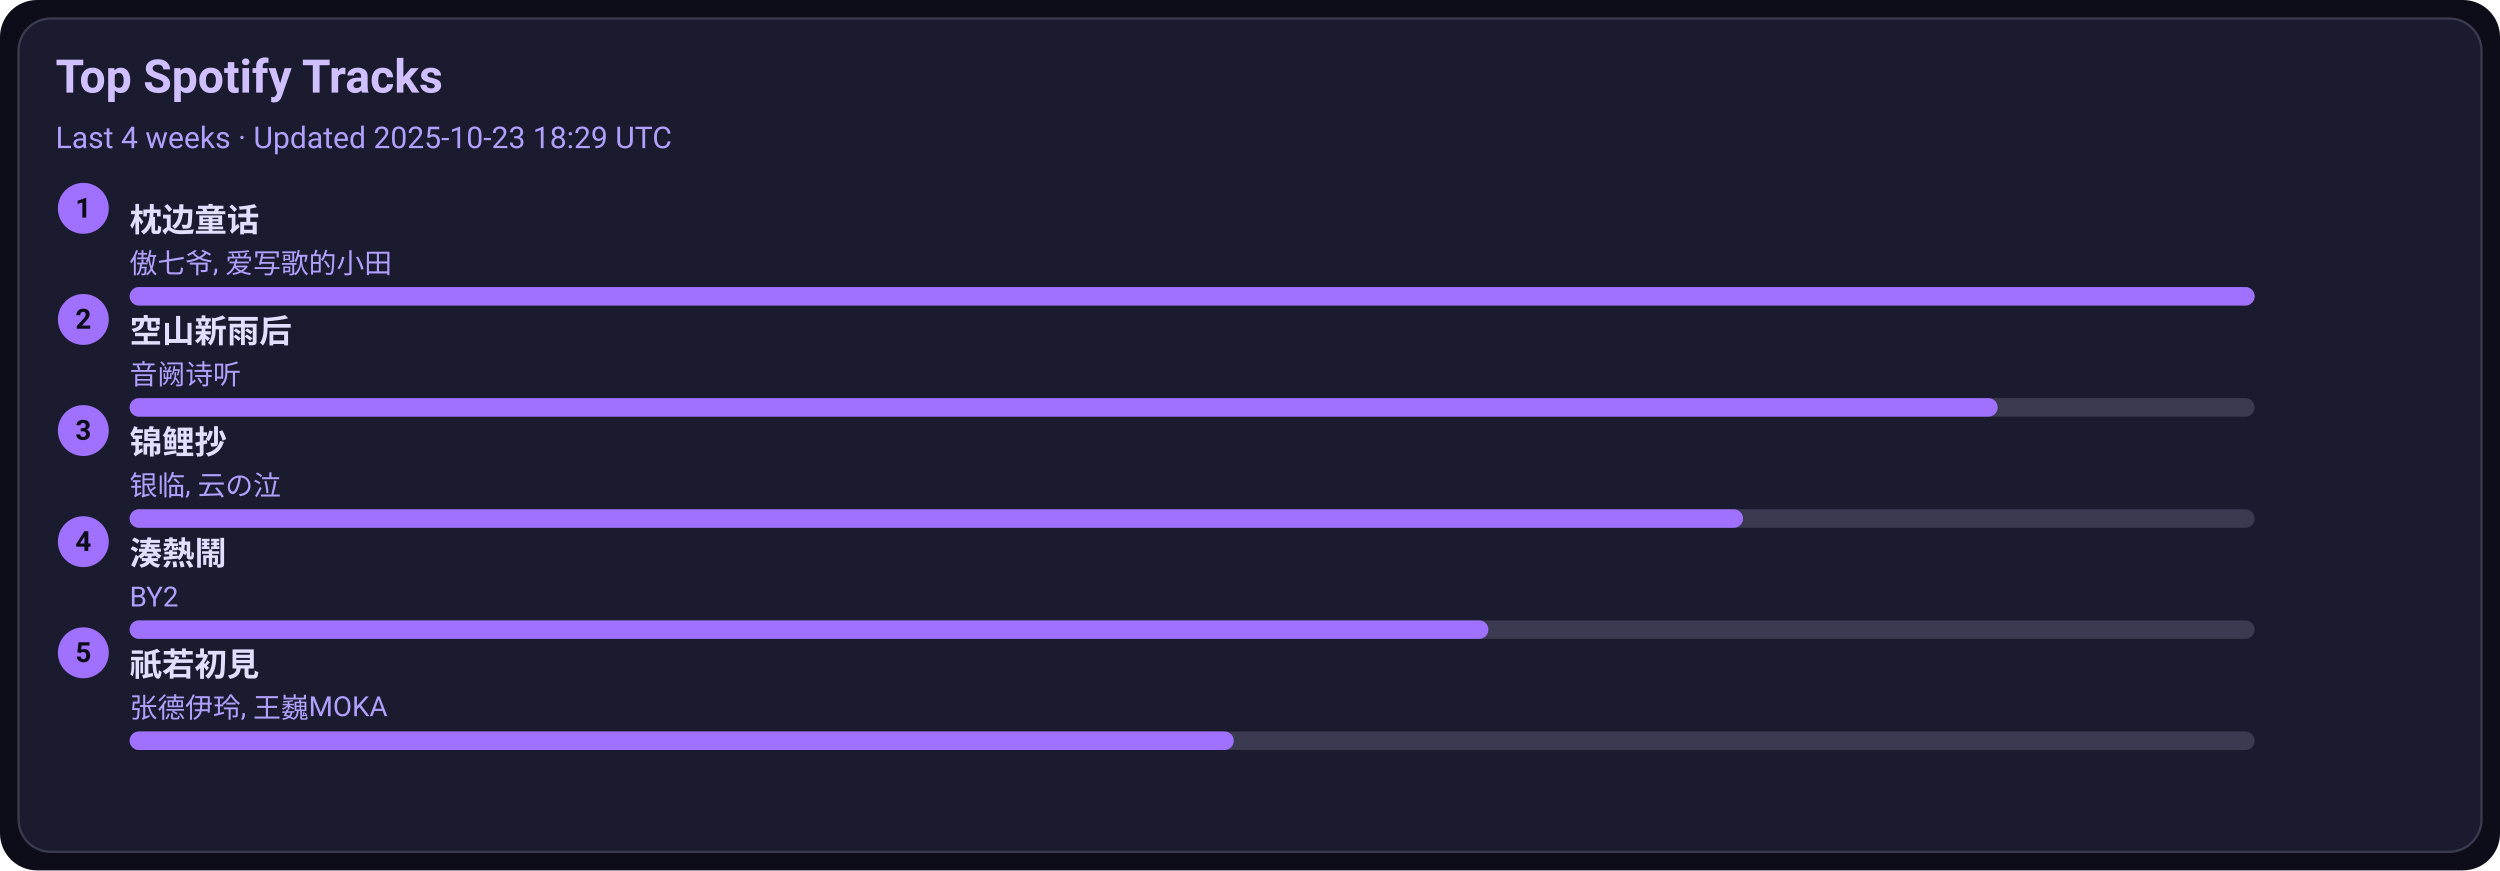
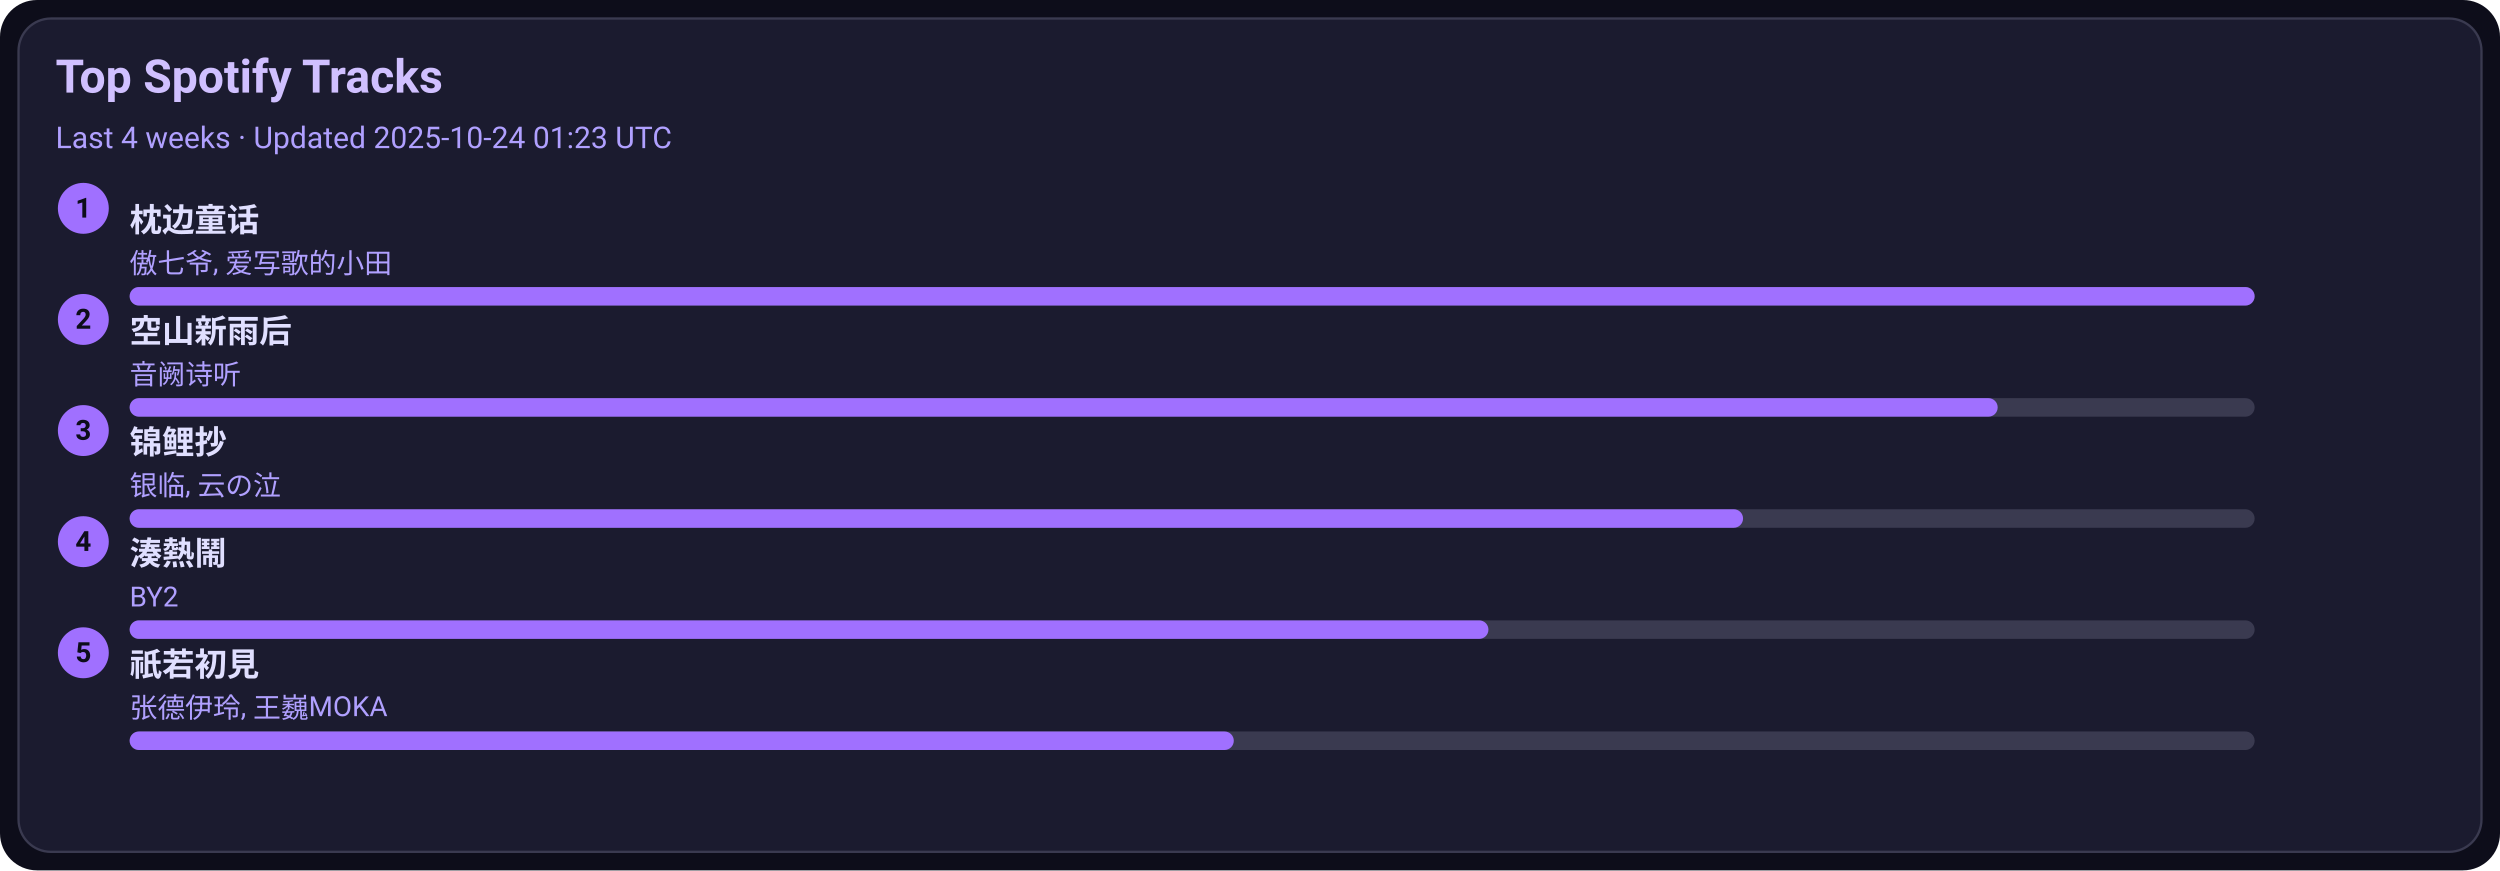
<svg xmlns="http://www.w3.org/2000/svg" width="1080" height="376" viewBox="0 0 1080 376">
  <style>text{font-family:-apple-system,BlinkMacSystemFont,Segoe UI,Roboto,Ubuntu,Helvetica Neue,Arial,Noto Sans,sans-serif}</style>
  <rect width="1080" height="376" rx="16" fill="#0d0d1a" />
  <rect x="8" y="8" width="1064" height="360" rx="14" fill="#1b1b2f" stroke="#3a3a50" />
  <text x="24" y="40" font-size="20" fill="#d0c0ff" font-weight="600">Top Spotify Tracks</text>
-   <text x="24" y="64" font-size="13" fill="#b0a0ff">Last 4 weeks · Updated 2025-10-23 18:29 UTC</text>
+   <text x="24" y="64" font-size="13" fill="#b0a0ff">Last 4 weeks · Updated 2025-10-24 01:23 UTC</text>
  <circle cx="36" cy="90" r="11" fill="#a070ff" />
  <text x="36" y="94" text-anchor="middle" font-size="12" fill="#0d0d1a" font-weight="700">1</text>
  <a href="https://open.spotify.com/track/3I8tlHNA9NM8dL0B23xGIY" target="_blank" rel="noopener noreferrer">
    <text x="56" y="100" font-size="14" fill="#e0dfff" font-weight="600">枕边童话</text>
  </a>
  <text x="56" y="118" font-size="12" fill="#b0a0ff">傲七爷, 爱写歌的小田</text>
  <rect x="56" y="124" width="918" height="8" rx="4" fill="#3a3a50" />
  <rect x="56" y="124" width="918" height="8" rx="4" fill="#a070ff" />
  <circle cx="36" cy="138" r="11" fill="#a070ff" />
  <text x="36" y="142" text-anchor="middle" font-size="12" fill="#0d0d1a" font-weight="700">2</text>
  <a href="https://open.spotify.com/track/7c1D58U8AIVOGlYzh5U6sk" target="_blank" rel="noopener noreferrer">
    <text x="56" y="148" font-size="14" fill="#e0dfff" font-weight="600">空山新雨后</text>
  </a>
  <text x="56" y="166" font-size="12" fill="#b0a0ff">音阙诗听</text>
  <rect x="56" y="172" width="918" height="8" rx="4" fill="#3a3a50" />
  <rect x="56" y="172" width="807" height="8" rx="4" fill="#a070ff" />
  <circle cx="36" cy="186" r="11" fill="#a070ff" />
  <text x="36" y="190" text-anchor="middle" font-size="12" fill="#0d0d1a" font-weight="700">3</text>
  <a href="https://open.spotify.com/track/1KBIv1xAf0VhKsHrZaTVKu" target="_blank" rel="noopener noreferrer">
    <text x="56" y="196" font-size="14" fill="#e0dfff" font-weight="600">锦鲤抄</text>
  </a>
  <text x="56" y="214" font-size="12" fill="#b0a0ff">银临, 云の泣</text>
  <rect x="56" y="220" width="918" height="8" rx="4" fill="#3a3a50" />
  <rect x="56" y="220" width="697" height="8" rx="4" fill="#a070ff" />
  <circle cx="36" cy="234" r="11" fill="#a070ff" />
  <text x="36" y="238" text-anchor="middle" font-size="12" fill="#0d0d1a" font-weight="700">4</text>
  <a href="https://open.spotify.com/track/2Qhxww2DKuv7gfvZkkR0wa" target="_blank" rel="noopener noreferrer">
    <text x="56" y="244" font-size="14" fill="#e0dfff" font-weight="600">湊熱鬧</text>
  </a>
  <text x="56" y="262" font-size="12" fill="#b0a0ff">BY2</text>
  <rect x="56" y="268" width="918" height="8" rx="4" fill="#3a3a50" />
  <rect x="56" y="268" width="587" height="8" rx="4" fill="#a070ff" />
  <circle cx="36" cy="282" r="11" fill="#a070ff" />
  <text x="36" y="286" text-anchor="middle" font-size="12" fill="#0d0d1a" font-weight="700">5</text>
  <a href="https://open.spotify.com/track/5X4U0jJr9H4oOoXTpiVkyA" target="_blank" rel="noopener noreferrer">
    <text x="56" y="292" font-size="14" fill="#e0dfff" font-weight="600">祇若初見</text>
  </a>
  <text x="56" y="310" font-size="12" fill="#b0a0ff">张德伊玲, 王巍MOKA</text>
  <rect x="56" y="316" width="918" height="8" rx="4" fill="#3a3a50" />
  <rect x="56" y="316" width="477" height="8" rx="4" fill="#a070ff" />
</svg>
